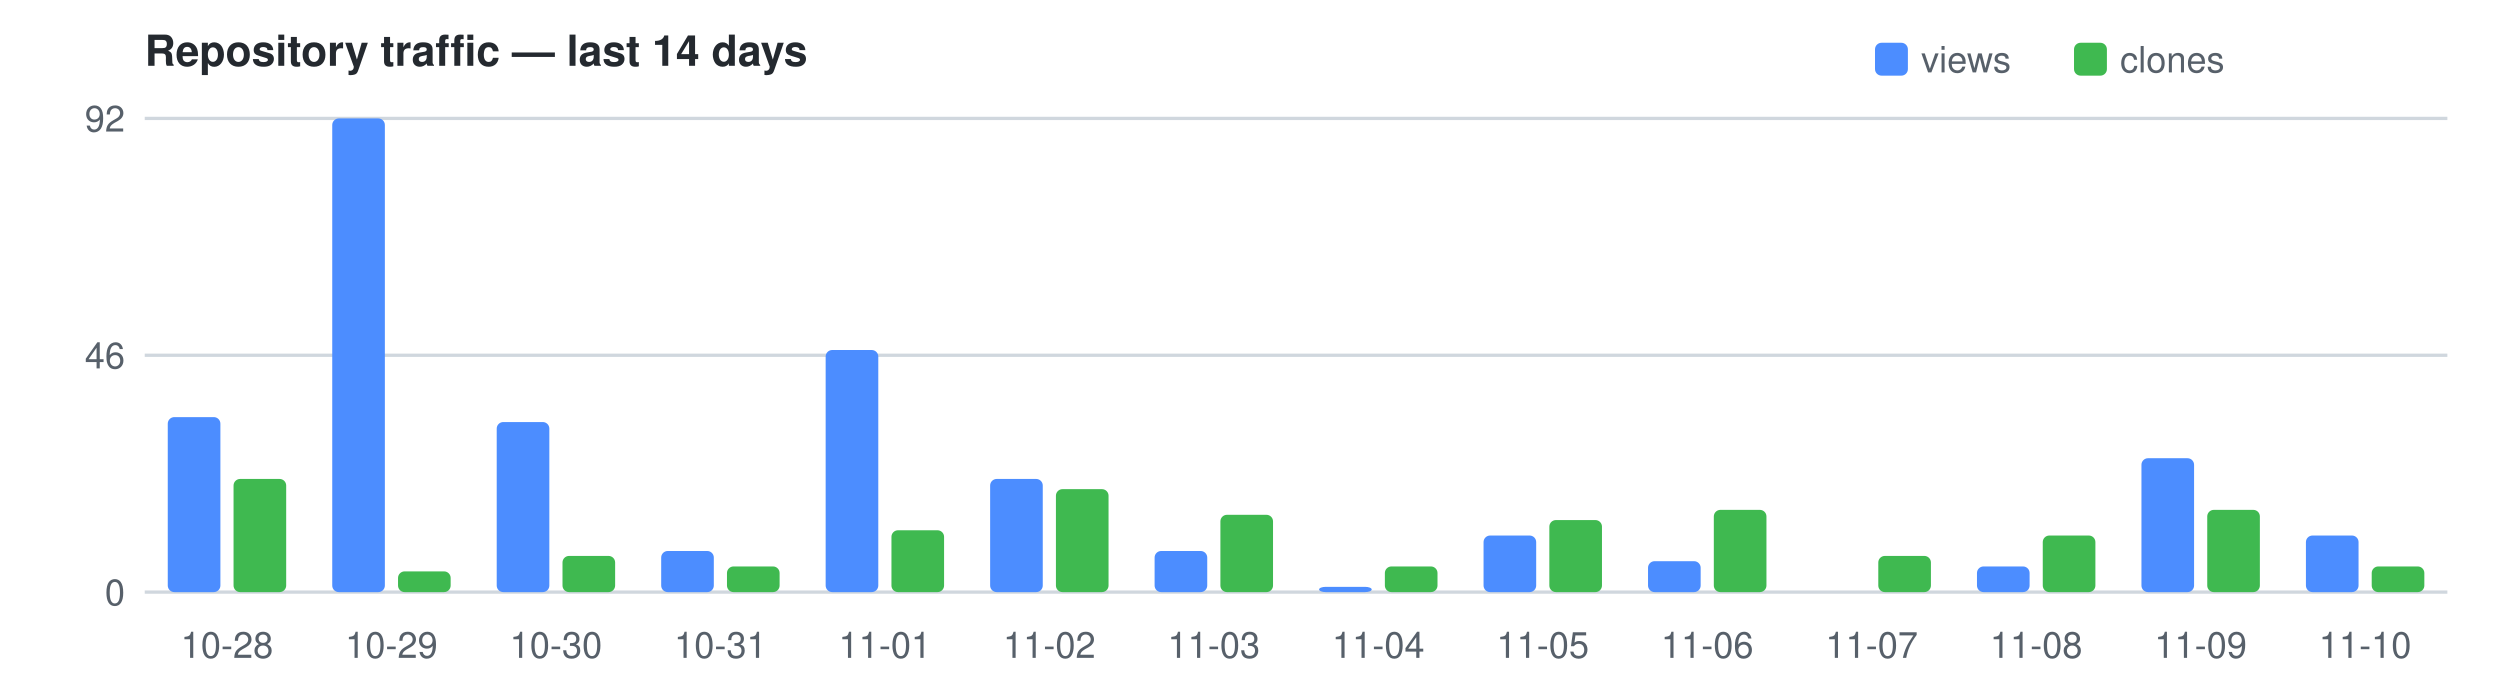
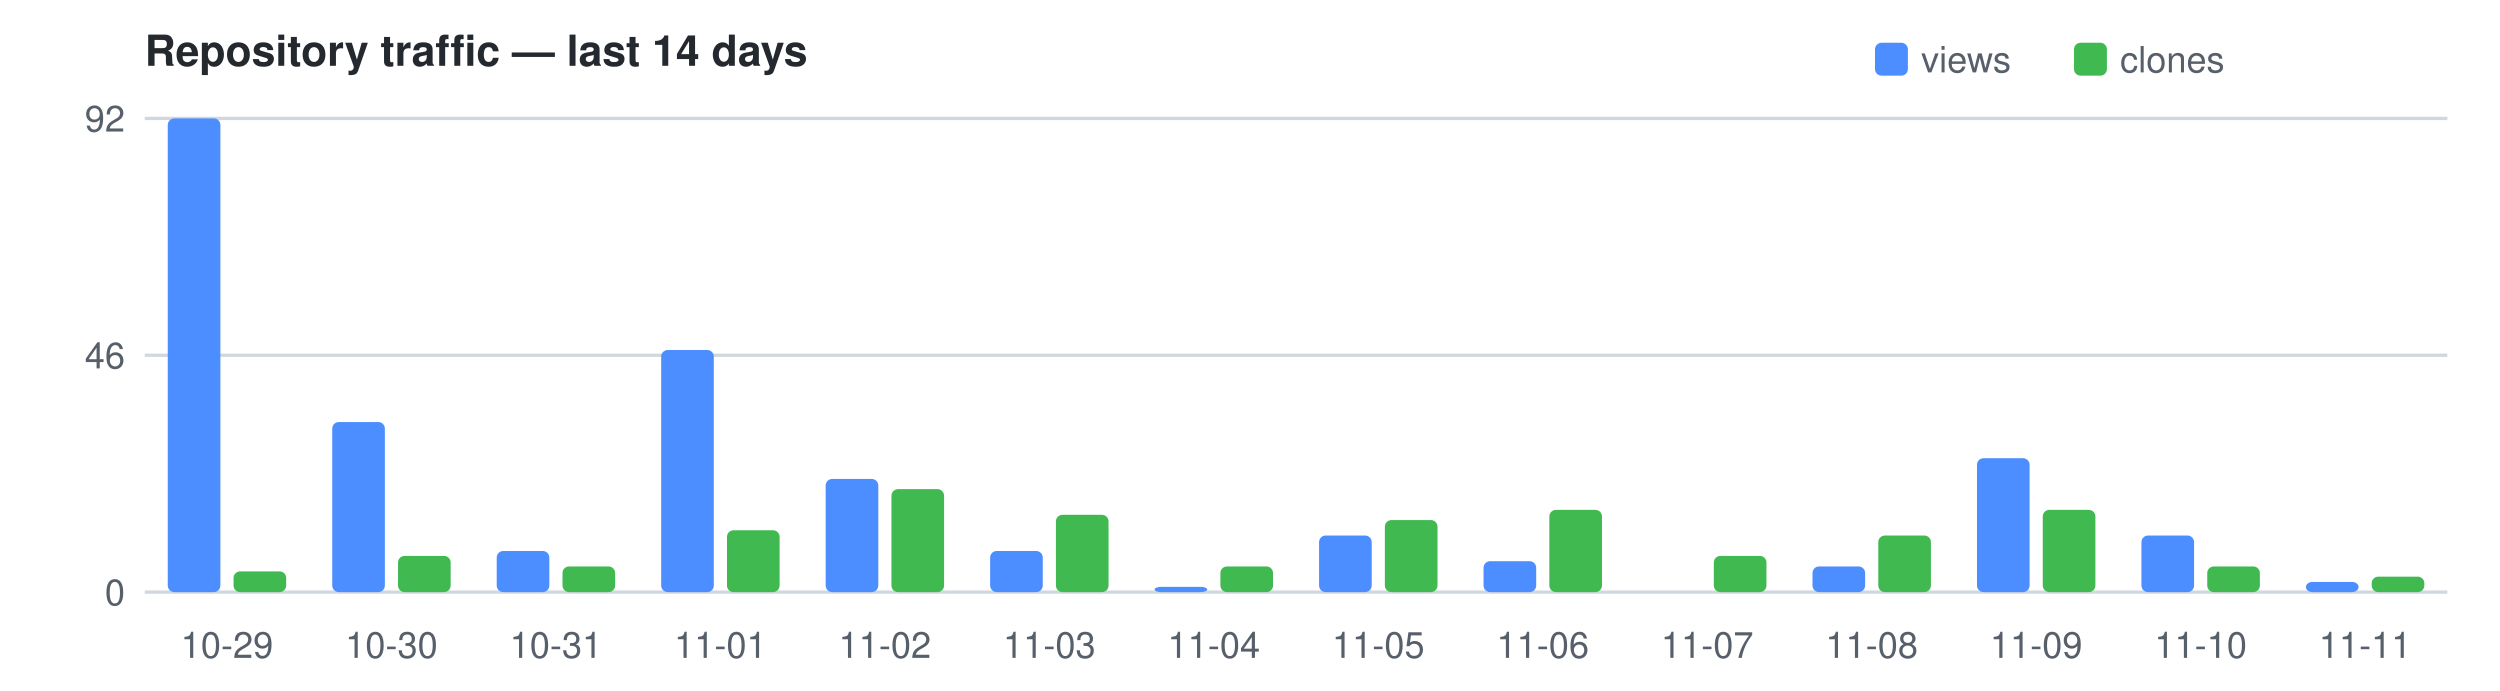
<svg xmlns="http://www.w3.org/2000/svg" width="760" height="210" viewBox="0 0 760 210" font-family="Segoe UI,Helvetica,Arial,sans-serif" font-size="11">
  <text x="44" y="20" fill="#24292f" font-size="13" font-weight="600">Repository traffic — last 14 days</text>
  <rect x="570" y="13" width="10" height="10" rx="2" fill="#4C8DFF" />
  <text x="584" y="22" fill="#57606a">views</text>
  <rect x="630.5" y="13" width="10" height="10" rx="2" fill="#3FB950" />
  <text x="644.5" y="22" fill="#57606a">clones</text>
  <line x1="44" y1="180.0" x2="744" y2="180.0" stroke="#d0d7de" />
  <text x="38" y="184.0" text-anchor="end" fill="#57606a">0</text>
  <line x1="44" y1="108.0" x2="744" y2="108.0" stroke="#d0d7de" />
  <text x="38" y="112.0" text-anchor="end" fill="#57606a">46</text>
  <line x1="44" y1="36.0" x2="744" y2="36.0" stroke="#d0d7de" />
  <text x="38" y="40.0" text-anchor="end" fill="#57606a">92</text>
-   <rect x="51.0" y="126.8" width="16.0" height="53.2" fill="#4C8DFF" rx="2" />
-   <rect x="71.0" y="145.6" width="16.0" height="34.4" fill="#3FB950" rx="2" />
-   <text x="69.0" y="200" text-anchor="middle" fill="#57606a">10-28</text>
-   <rect x="101.0" y="36.0" width="16.0" height="144.0" fill="#4C8DFF" rx="2" />
-   <rect x="121.0" y="173.7" width="16.0" height="6.3" fill="#3FB950" rx="2" />
-   <text x="119.0" y="200" text-anchor="middle" fill="#57606a">10-29</text>
-   <rect x="151.0" y="128.3" width="16.0" height="51.7" fill="#4C8DFF" rx="2" />
-   <rect x="171.0" y="169.0" width="16.0" height="11.0" fill="#3FB950" rx="2" />
-   <text x="169.0" y="200" text-anchor="middle" fill="#57606a">10-30</text>
-   <rect x="201.0" y="167.5" width="16.0" height="12.5" fill="#4C8DFF" rx="2" />
-   <rect x="221.0" y="172.2" width="16.0" height="7.8" fill="#3FB950" rx="2" />
-   <text x="219.0" y="200" text-anchor="middle" fill="#57606a">10-31</text>
-   <rect x="251.0" y="106.4" width="16.0" height="73.6" fill="#4C8DFF" rx="2" />
-   <rect x="271.0" y="161.2" width="16.0" height="18.8" fill="#3FB950" rx="2" />
-   <text x="269.0" y="200" text-anchor="middle" fill="#57606a">11-01</text>
-   <rect x="301.0" y="145.6" width="16.0" height="34.4" fill="#4C8DFF" rx="2" />
-   <rect x="321.0" y="148.7" width="16.0" height="31.3" fill="#3FB950" rx="2" />
-   <text x="319.0" y="200" text-anchor="middle" fill="#57606a">11-02</text>
-   <rect x="351.0" y="167.5" width="16.0" height="12.5" fill="#4C8DFF" rx="2" />
-   <rect x="371.0" y="156.5" width="16.0" height="23.5" fill="#3FB950" rx="2" />
-   <text x="369.0" y="200" text-anchor="middle" fill="#57606a">11-03</text>
-   <rect x="401.0" y="178.4" width="16.0" height="1.6" fill="#4C8DFF" rx="2" />
-   <rect x="421.0" y="172.2" width="16.0" height="7.8" fill="#3FB950" rx="2" />
-   <text x="419.0" y="200" text-anchor="middle" fill="#57606a">11-04</text>
-   <rect x="451.0" y="162.8" width="16.0" height="17.2" fill="#4C8DFF" rx="2" />
-   <rect x="471.0" y="158.1" width="16.0" height="21.9" fill="#3FB950" rx="2" />
-   <text x="469.0" y="200" text-anchor="middle" fill="#57606a">11-05</text>
-   <rect x="501.0" y="170.6" width="16.0" height="9.4" fill="#4C8DFF" rx="2" />
-   <rect x="521.0" y="155.0" width="16.0" height="25.0" fill="#3FB950" rx="2" />
-   <text x="519.0" y="200" text-anchor="middle" fill="#57606a">11-06</text>
-   <rect x="571.0" y="169.0" width="16.0" height="11.0" fill="#3FB950" rx="2" />
-   <text x="569.0" y="200" text-anchor="middle" fill="#57606a">11-07</text>
-   <rect x="601.0" y="172.2" width="16.0" height="7.8" fill="#4C8DFF" rx="2" />
-   <rect x="621.0" y="162.8" width="16.0" height="17.2" fill="#3FB950" rx="2" />
-   <text x="619.0" y="200" text-anchor="middle" fill="#57606a">11-08</text>
-   <rect x="651.0" y="139.3" width="16.0" height="40.7" fill="#4C8DFF" rx="2" />
-   <rect x="671.0" y="155.0" width="16.0" height="25.0" fill="#3FB950" rx="2" />
-   <text x="669.0" y="200" text-anchor="middle" fill="#57606a">11-09</text>
-   <rect x="701.0" y="162.8" width="16.0" height="17.2" fill="#4C8DFF" rx="2" />
-   <rect x="721.0" y="172.2" width="16.0" height="7.8" fill="#3FB950" rx="2" />
-   <text x="719.0" y="200" text-anchor="middle" fill="#57606a">11-10</text>
+   <rect x="51.0" y="36.0" width="16.0" height="144.0" fill="#4C8DFF" rx="2" />
+   <rect x="71.0" y="173.7" width="16.0" height="6.3" fill="#3FB950" rx="2" />
+   <text x="69.0" y="200" text-anchor="middle" fill="#57606a">10-29</text>
+   <rect x="101.0" y="128.3" width="16.0" height="51.7" fill="#4C8DFF" rx="2" />
+   <rect x="121.0" y="169.0" width="16.0" height="11.0" fill="#3FB950" rx="2" />
+   <text x="119.0" y="200" text-anchor="middle" fill="#57606a">10-30</text>
+   <rect x="151.0" y="167.5" width="16.0" height="12.5" fill="#4C8DFF" rx="2" />
+   <rect x="171.0" y="172.2" width="16.0" height="7.8" fill="#3FB950" rx="2" />
+   <text x="169.0" y="200" text-anchor="middle" fill="#57606a">10-31</text>
+   <rect x="201.0" y="106.4" width="16.0" height="73.6" fill="#4C8DFF" rx="2" />
+   <rect x="221.0" y="161.2" width="16.0" height="18.8" fill="#3FB950" rx="2" />
+   <text x="219.0" y="200" text-anchor="middle" fill="#57606a">11-01</text>
+   <rect x="251.0" y="145.6" width="16.0" height="34.4" fill="#4C8DFF" rx="2" />
+   <rect x="271.0" y="148.7" width="16.0" height="31.3" fill="#3FB950" rx="2" />
+   <text x="269.0" y="200" text-anchor="middle" fill="#57606a">11-02</text>
+   <rect x="301.0" y="167.5" width="16.0" height="12.5" fill="#4C8DFF" rx="2" />
+   <rect x="321.0" y="156.5" width="16.0" height="23.5" fill="#3FB950" rx="2" />
+   <text x="319.0" y="200" text-anchor="middle" fill="#57606a">11-03</text>
+   <rect x="351.0" y="178.4" width="16.0" height="1.6" fill="#4C8DFF" rx="2" />
+   <rect x="371.0" y="172.2" width="16.0" height="7.8" fill="#3FB950" rx="2" />
+   <text x="369.0" y="200" text-anchor="middle" fill="#57606a">11-04</text>
+   <rect x="401.0" y="162.8" width="16.0" height="17.2" fill="#4C8DFF" rx="2" />
+   <rect x="421.0" y="158.1" width="16.0" height="21.9" fill="#3FB950" rx="2" />
+   <text x="419.0" y="200" text-anchor="middle" fill="#57606a">11-05</text>
+   <rect x="451.0" y="170.6" width="16.0" height="9.4" fill="#4C8DFF" rx="2" />
+   <rect x="471.0" y="155.0" width="16.0" height="25.0" fill="#3FB950" rx="2" />
+   <text x="469.0" y="200" text-anchor="middle" fill="#57606a">11-06</text>
+   <rect x="521.0" y="169.0" width="16.0" height="11.0" fill="#3FB950" rx="2" />
+   <text x="519.0" y="200" text-anchor="middle" fill="#57606a">11-07</text>
+   <rect x="551.0" y="172.2" width="16.0" height="7.8" fill="#4C8DFF" rx="2" />
+   <rect x="571.0" y="162.8" width="16.0" height="17.2" fill="#3FB950" rx="2" />
+   <text x="569.0" y="200" text-anchor="middle" fill="#57606a">11-08</text>
+   <rect x="601.0" y="139.3" width="16.0" height="40.7" fill="#4C8DFF" rx="2" />
+   <rect x="621.0" y="155.0" width="16.0" height="25.0" fill="#3FB950" rx="2" />
+   <text x="619.0" y="200" text-anchor="middle" fill="#57606a">11-09</text>
+   <rect x="651.0" y="162.8" width="16.0" height="17.2" fill="#4C8DFF" rx="2" />
+   <rect x="671.0" y="172.2" width="16.0" height="7.8" fill="#3FB950" rx="2" />
+   <text x="669.0" y="200" text-anchor="middle" fill="#57606a">11-10</text>
+   <rect x="701.0" y="176.9" width="16.0" height="3.1" fill="#4C8DFF" rx="2" />
+   <rect x="721.0" y="175.3" width="16.0" height="4.7" fill="#3FB950" rx="2" />
+   <text x="719.0" y="200" text-anchor="middle" fill="#57606a">11-11</text>
</svg>
